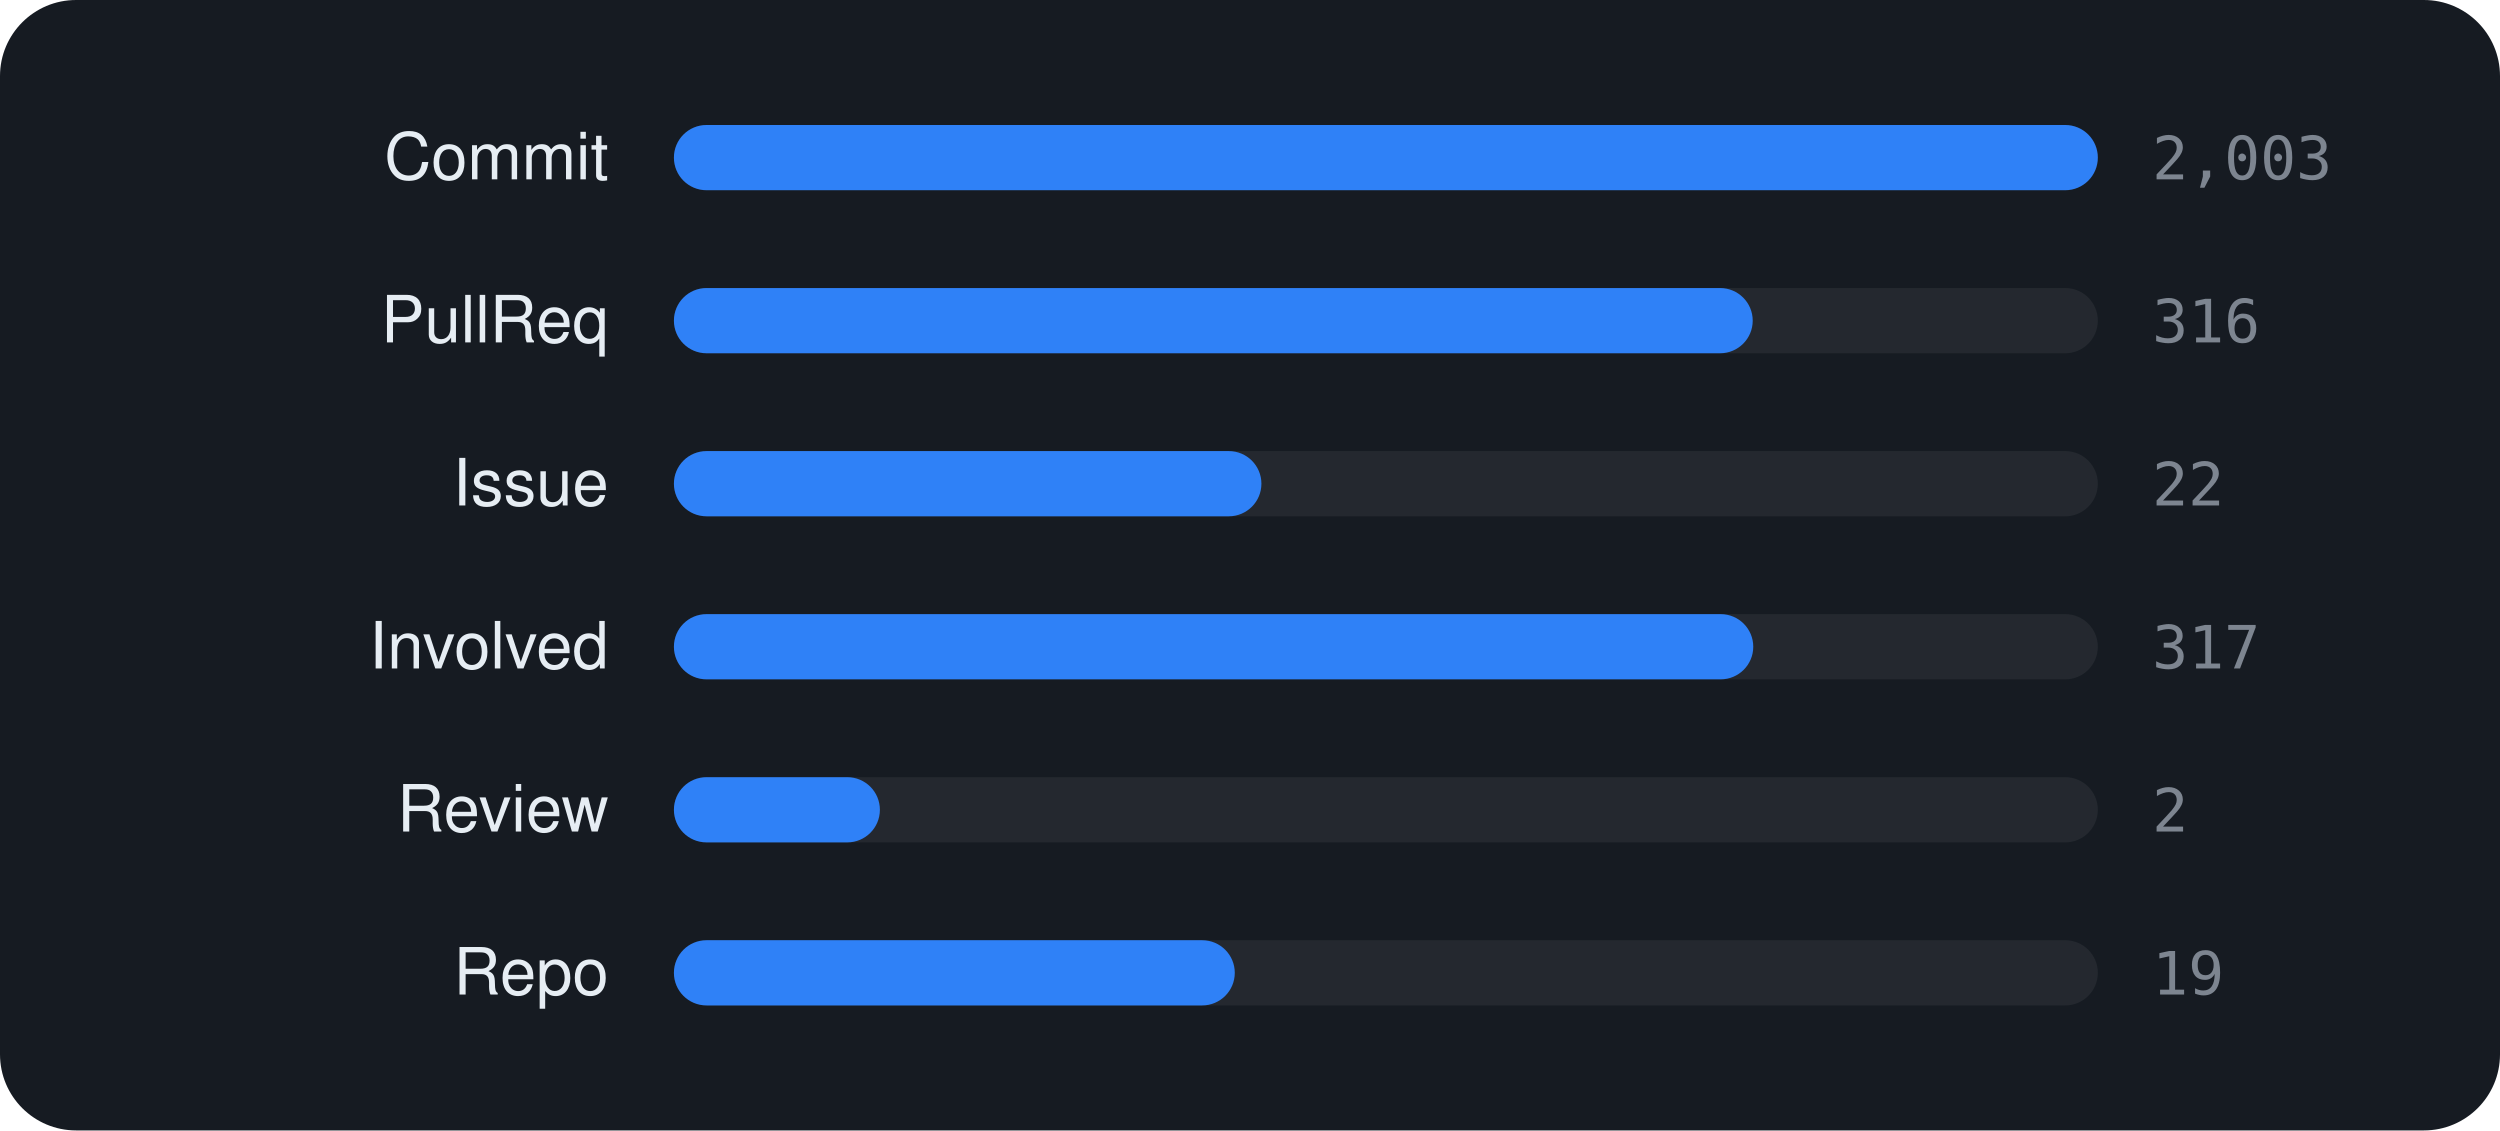
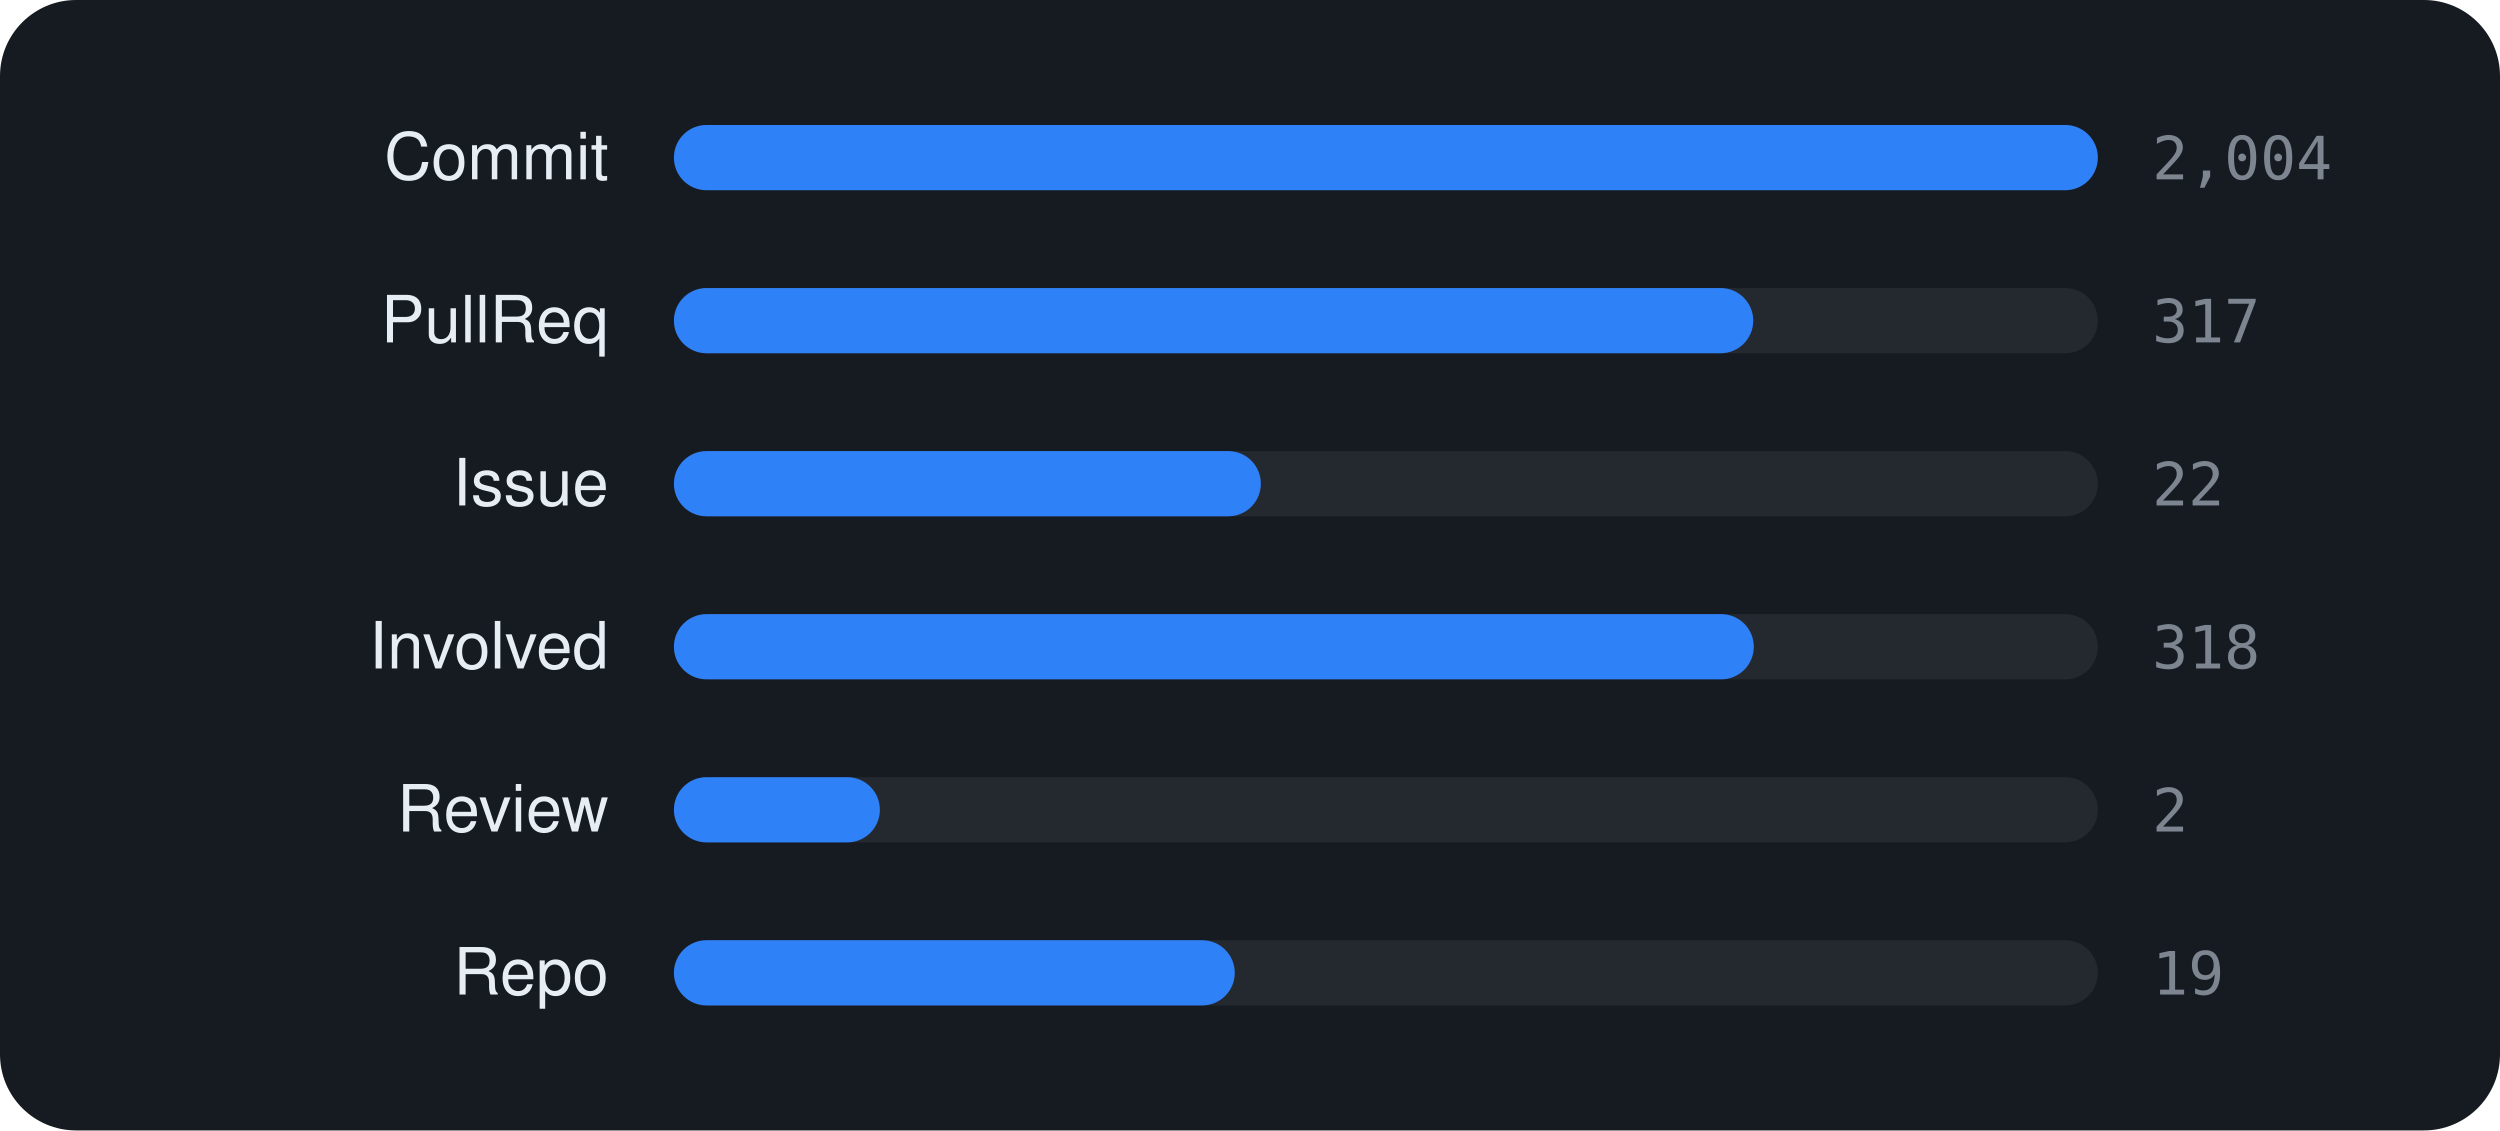
<svg xmlns="http://www.w3.org/2000/svg" viewBox="0 0 460 208" width="460" height="208" font-family="-apple-system,BlinkMacSystemFont,'Segoe UI',Helvetica,Arial,sans-serif">
  <rect width="460" height="208" rx="14" fill="#161b22" />
  <text x="112" y="33" text-anchor="end" font-size="12" fill="#e6edf3">Commit</text>
  <rect x="124" y="23" width="262" height="12" rx="6" fill="rgba(255,255,255,0.06)" />
  <rect x="124" y="23" width="262.0" height="12" rx="6" fill="#2f81f7" />
-   <text x="396" y="33" font-size="11" font-family="monospace" fill="#7d8590">2,003</text>
+   <text x="396" y="33" font-size="11" font-family="monospace" fill="#7d8590">2,004</text>
  <text x="112" y="63" text-anchor="end" font-size="12" fill="#e6edf3">PullReq</text>
  <rect x="124" y="53" width="262" height="12" rx="6" fill="rgba(255,255,255,0.06)" />
-   <rect x="124" y="53" width="198.5" height="12" rx="6" fill="#2f81f7" />
-   <text x="396" y="63" font-size="11" font-family="monospace" fill="#7d8590">316</text>
+   <rect x="124" y="53" width="198.6" height="12" rx="6" fill="#2f81f7" />
+   <text x="396" y="63" font-size="11" font-family="monospace" fill="#7d8590">317</text>
  <text x="112" y="93" text-anchor="end" font-size="12" fill="#e6edf3">Issue</text>
  <rect x="124" y="83" width="262" height="12" rx="6" fill="rgba(255,255,255,0.06)" />
-   <rect x="124" y="83" width="108.1" height="12" rx="6" fill="#2f81f7" />
+   <rect x="124" y="83" width="108.0" height="12" rx="6" fill="#2f81f7" />
  <text x="396" y="93" font-size="11" font-family="monospace" fill="#7d8590">22</text>
  <text x="112" y="123" text-anchor="end" font-size="12" fill="#e6edf3">Involved</text>
  <rect x="124" y="113" width="262" height="12" rx="6" fill="rgba(255,255,255,0.06)" />
-   <rect x="124" y="113" width="198.6" height="12" rx="6" fill="#2f81f7" />
-   <text x="396" y="123" font-size="11" font-family="monospace" fill="#7d8590">317</text>
+   <rect x="124" y="113" width="198.7" height="12" rx="6" fill="#2f81f7" />
+   <text x="396" y="123" font-size="11" font-family="monospace" fill="#7d8590">318</text>
  <text x="112" y="153" text-anchor="end" font-size="12" fill="#e6edf3">Review</text>
  <rect x="124" y="143" width="262" height="12" rx="6" fill="rgba(255,255,255,0.06)" />
  <rect x="124" y="143" width="37.9" height="12" rx="6" fill="#2f81f7" />
  <text x="396" y="153" font-size="11" font-family="monospace" fill="#7d8590">2</text>
  <text x="112" y="183" text-anchor="end" font-size="12" fill="#e6edf3">Repo</text>
  <rect x="124" y="173" width="262" height="12" rx="6" fill="rgba(255,255,255,0.06)" />
  <rect x="124" y="173" width="103.2" height="12" rx="6" fill="#2f81f7" />
  <text x="396" y="183" font-size="11" font-family="monospace" fill="#7d8590">19</text>
</svg>
